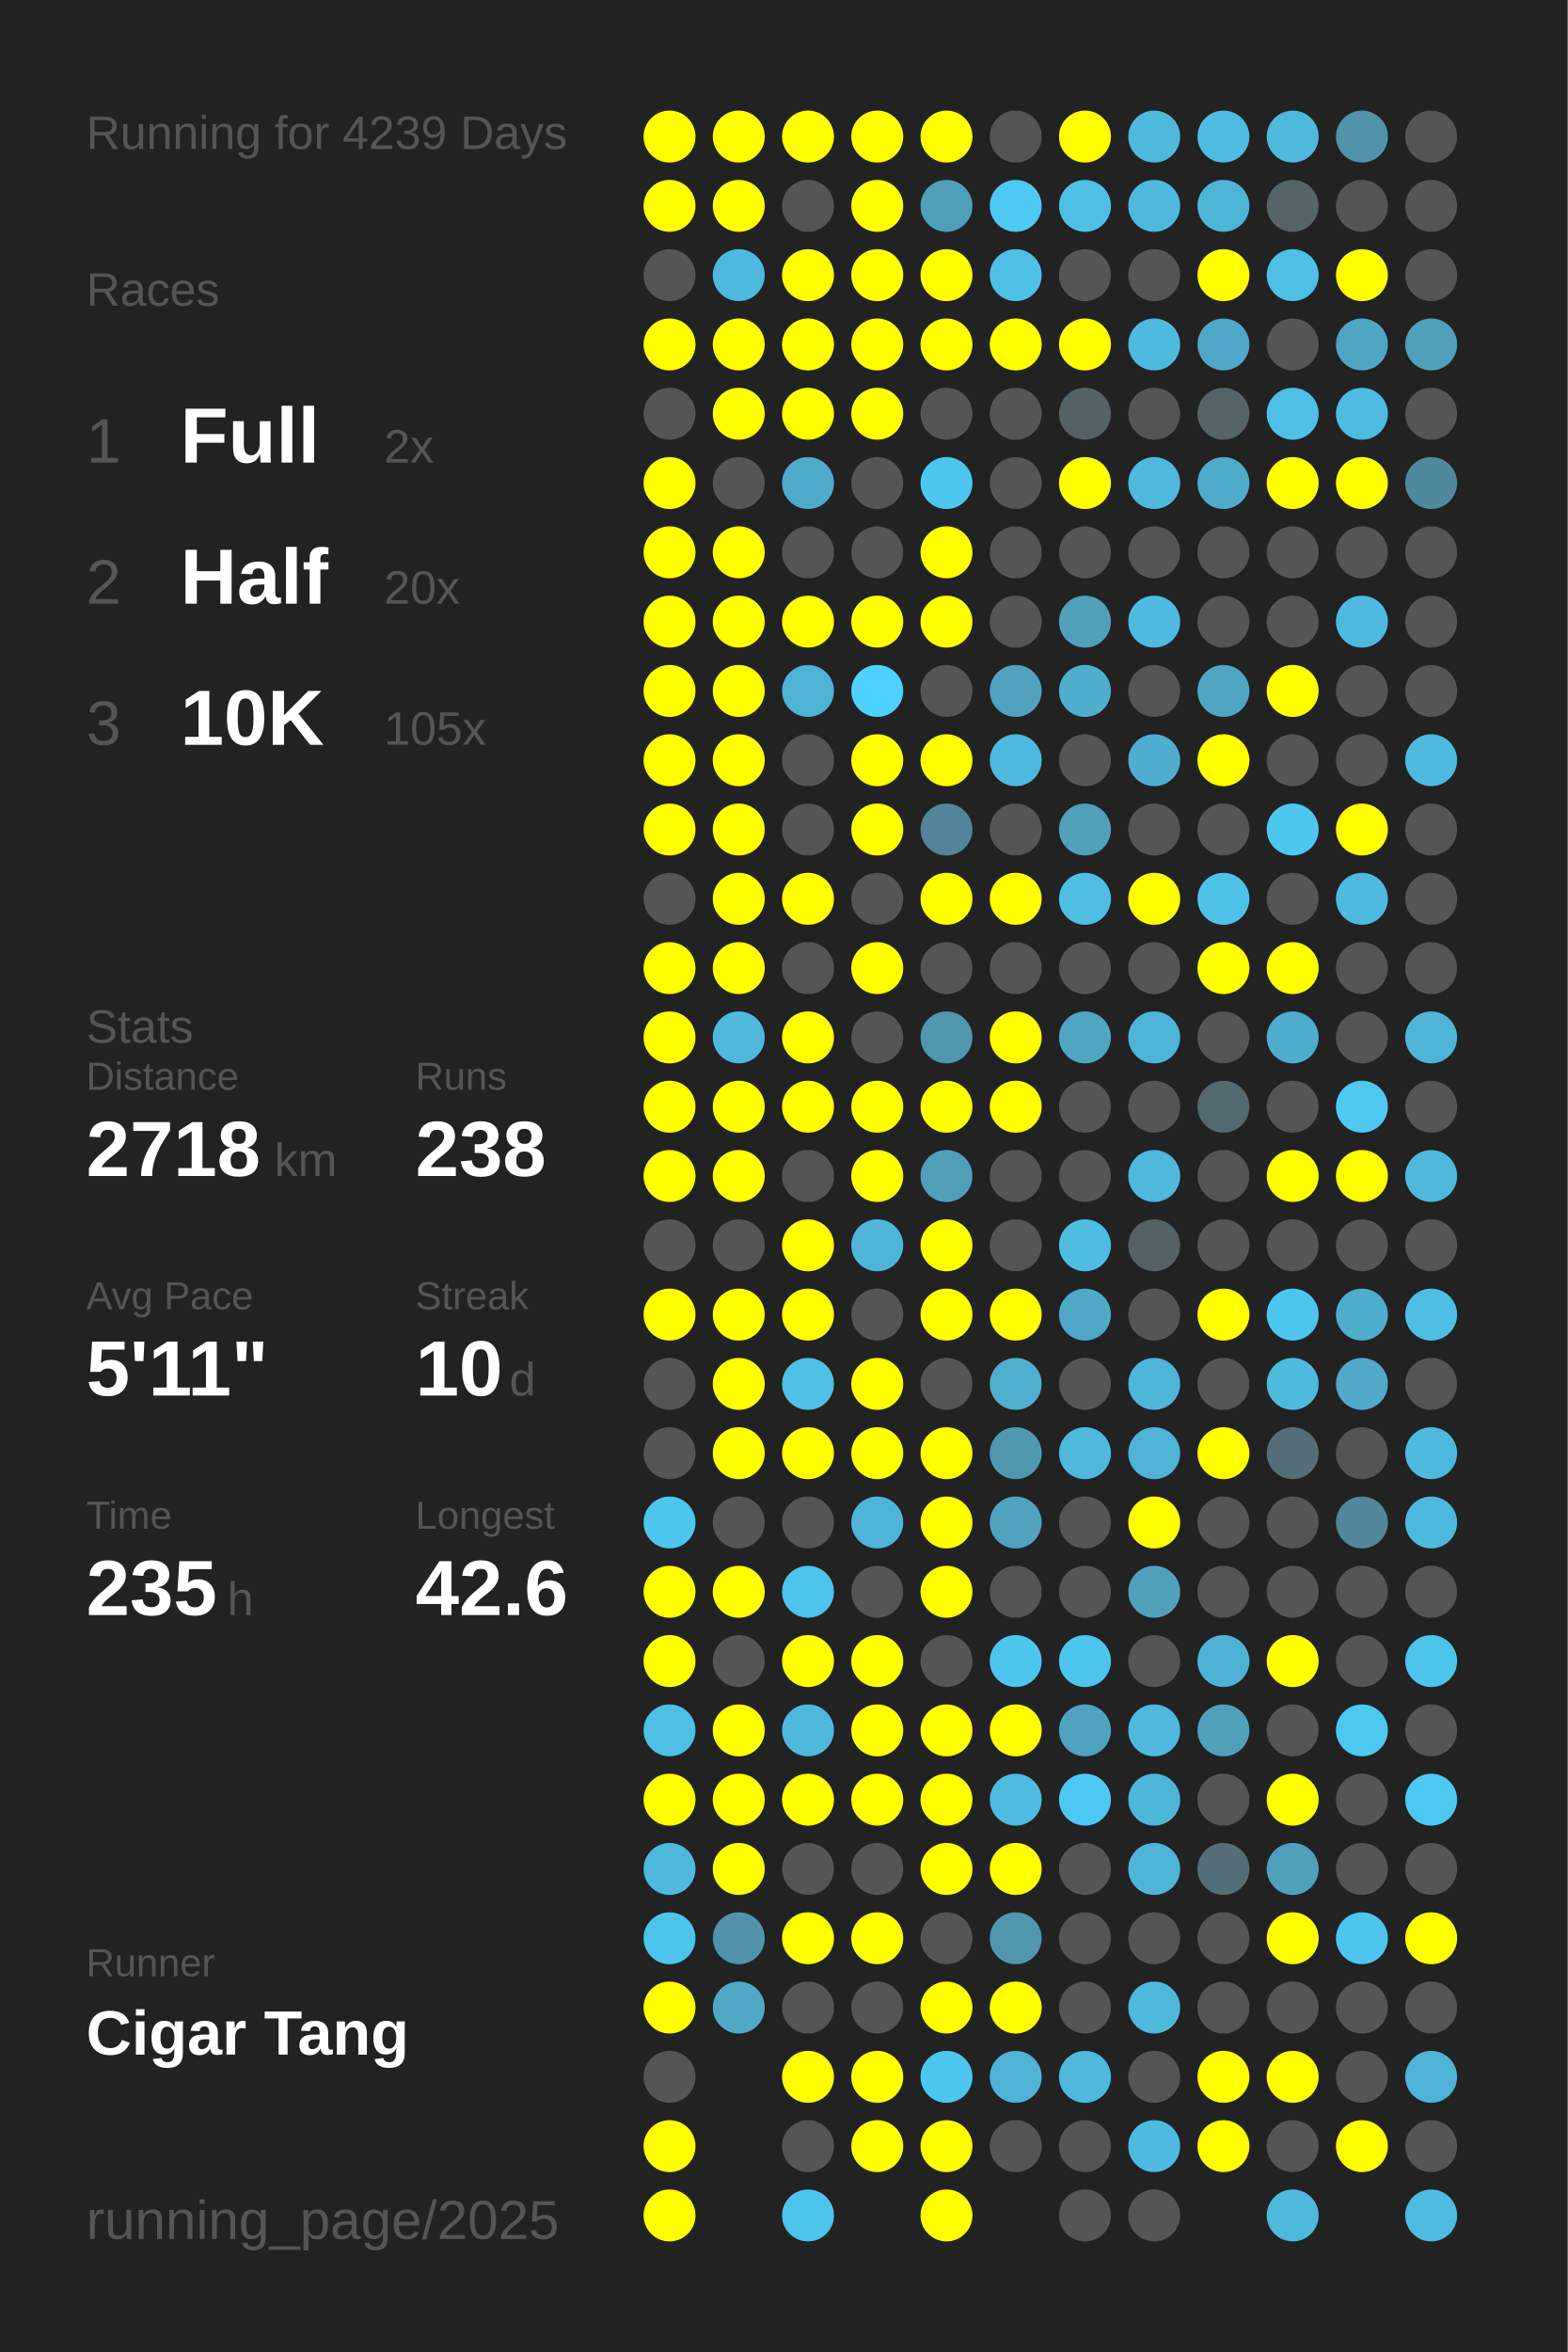
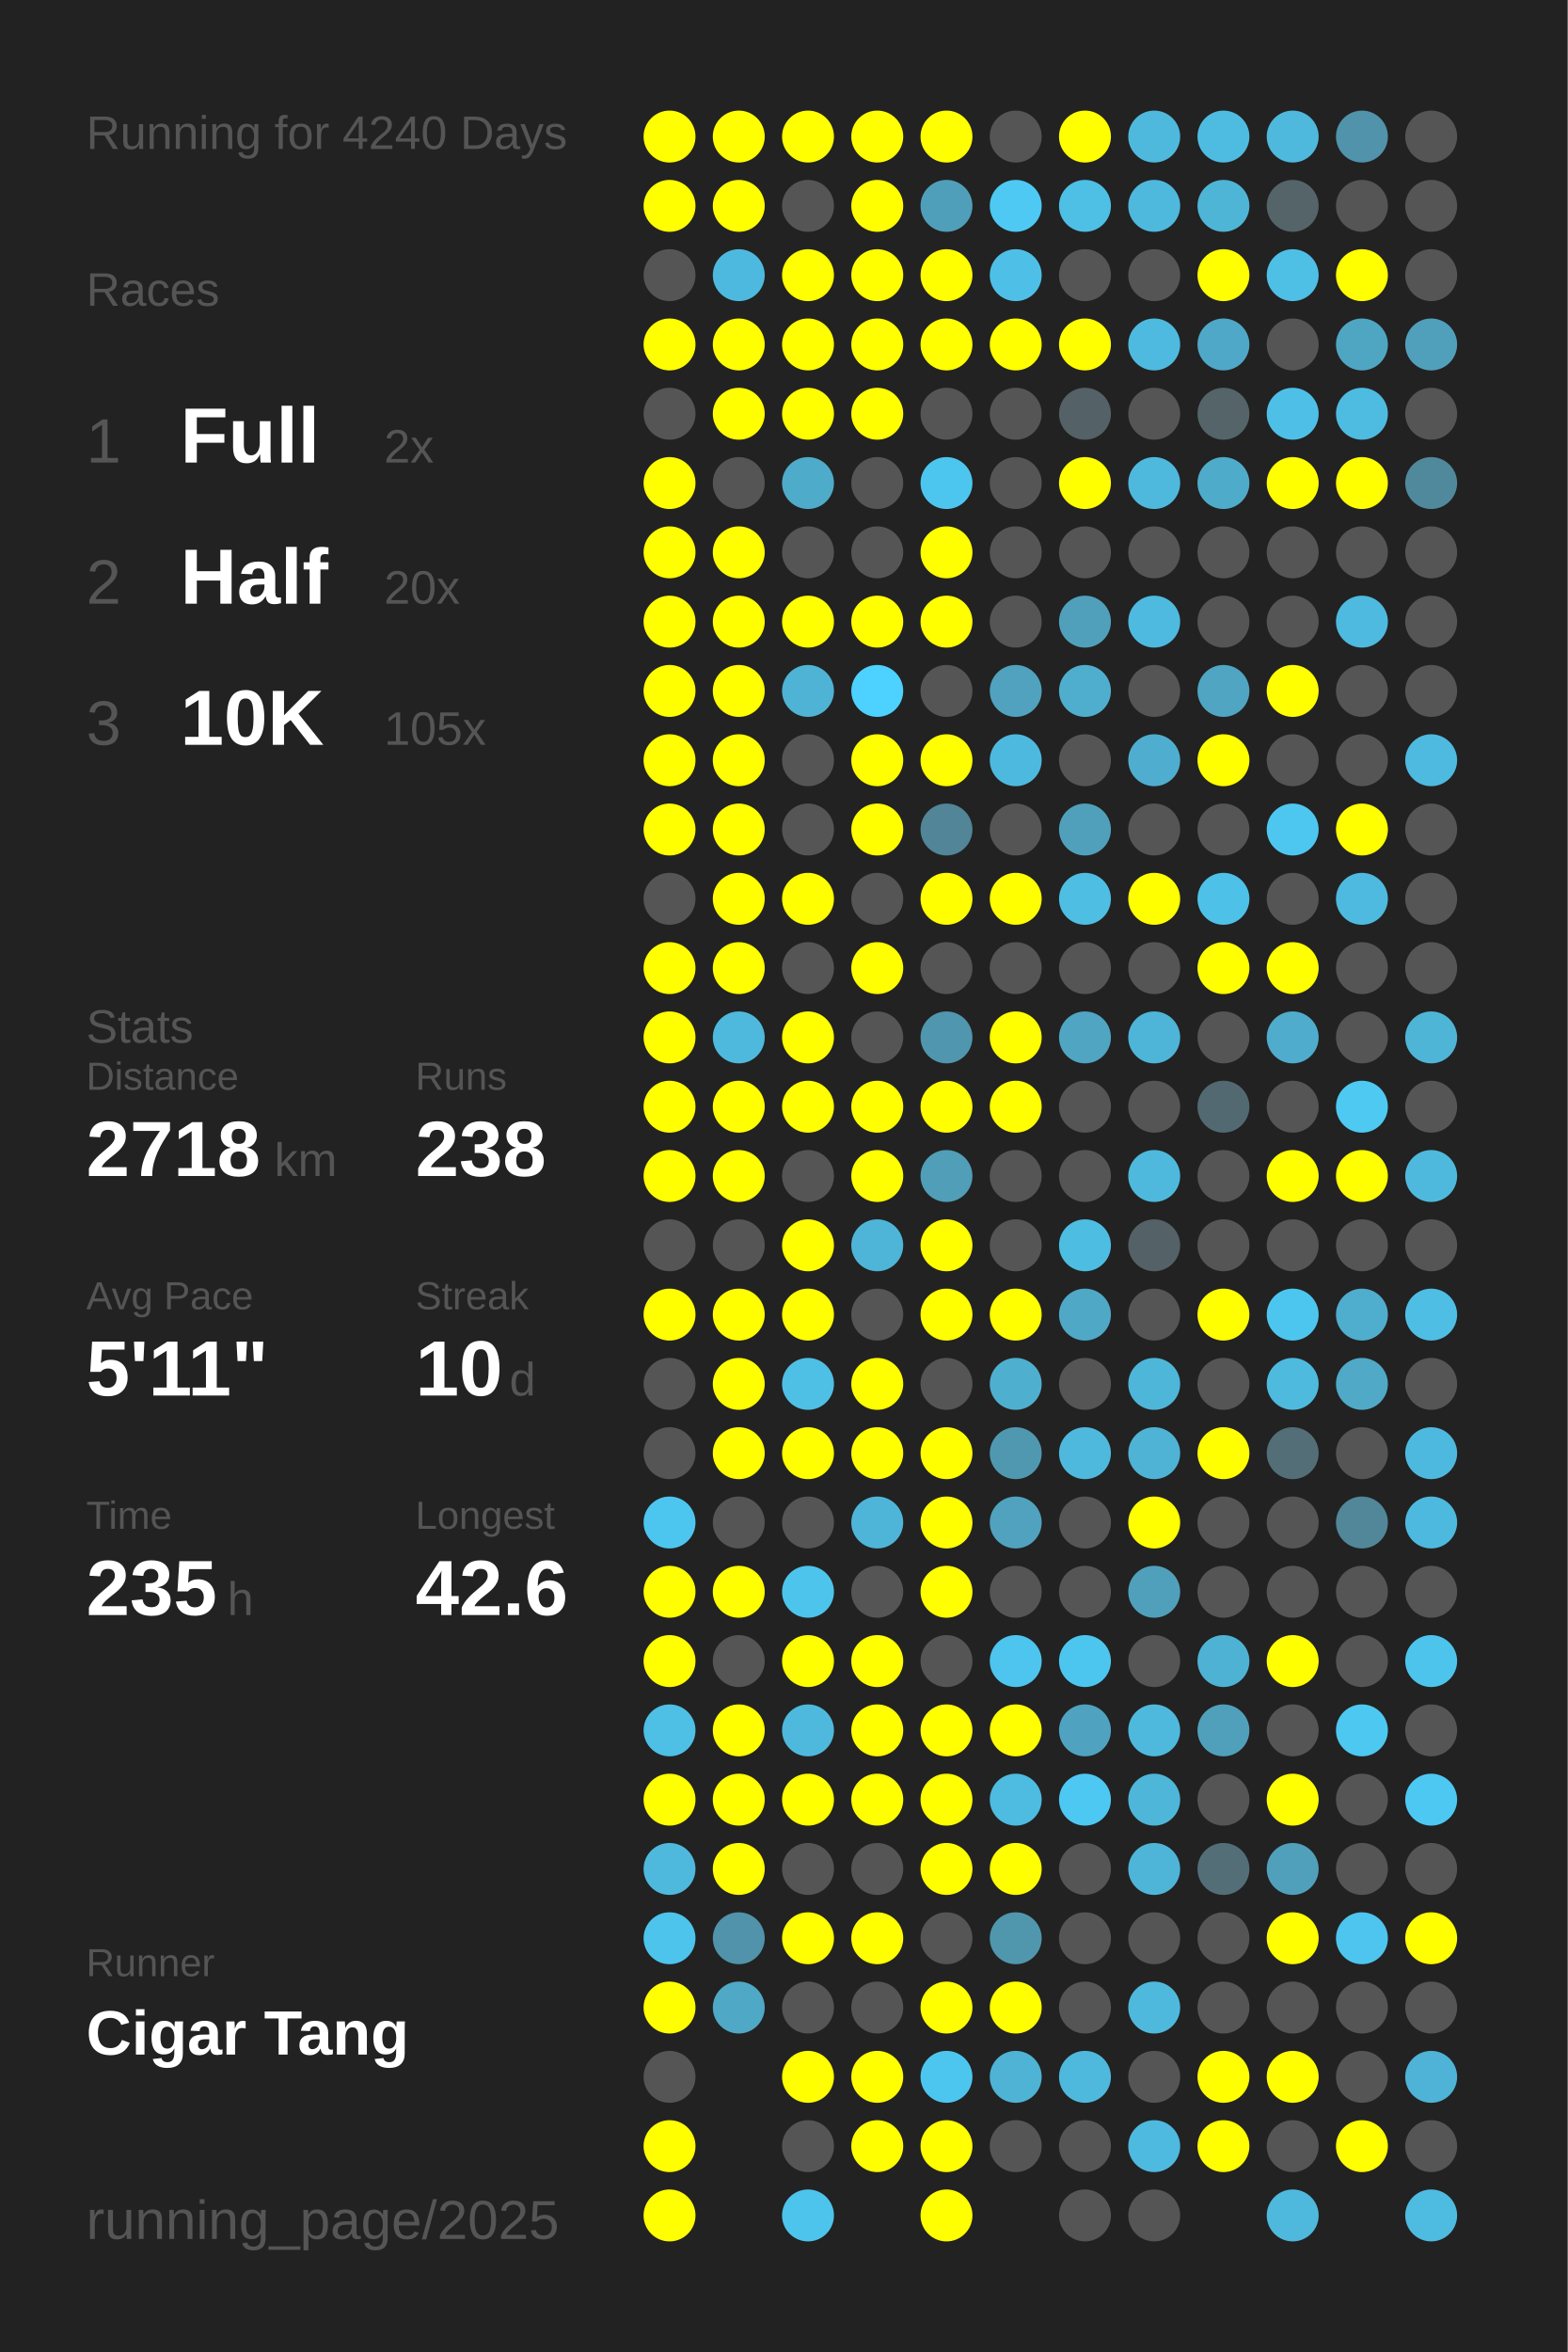
<svg xmlns="http://www.w3.org/2000/svg" baseProfile="full" height="300mm" version="1.1" viewBox="0,0,200,300" width="200mm">
  <defs />
  <rect fill="#222222" height="300" width="200" x="0" y="0" />
-   <text fill="#555555" style="font-size:6px; font-family:Arial;" x="11" y="19">Running for 4239 Days</text>
+   <text fill="#555555" style="font-size:6px; font-family:Arial;" x="11" y="19">Running for 4240 Days</text>
  <text fill="#555555" style="font-size:6px; font-family:Arial;" x="11" y="39">Races</text>
  <text fill="#555555" style="font-size:8px; font-family:Arial;" x="11" y="59">1</text>
  <text fill="#FFFFFF" style="font-size:10px; font-family:Arial; font-weight:bold;" x="23" y="59">Full</text>
  <text fill="#555555" style="font-size:6px; font-family:Arial;" x="49" y="59">2x</text>
  <text fill="#555555" style="font-size:8px; font-family:Arial;" x="11" y="77">2</text>
  <text fill="#FFFFFF" style="font-size:10px; font-family:Arial; font-weight:bold;" x="23" y="77">Half</text>
  <text fill="#555555" style="font-size:6px; font-family:Arial;" x="49" y="77">20x</text>
  <text fill="#555555" style="font-size:8px; font-family:Arial;" x="11" y="95">3</text>
  <text fill="#FFFFFF" style="font-size:10px; font-family:Arial; font-weight:bold;" x="23" y="95">10K</text>
  <text fill="#555555" style="font-size:6px; font-family:Arial;" x="49" y="95">105x</text>
  <text fill="#555555" style="font-size:6px; font-family:Arial;" x="11" y="133">Stats</text>
  <text fill="#555555" style="font-size:5px; font-family:Arial;" x="11" y="139">Distance</text>
  <text fill="#FFFFFF" style="font-size:10px; font-family:Arial; font-weight:bold;" x="11" y="150">2718</text>
  <text fill="#555555" style="font-size:6px; font-family:Arial;" x="35" y="150">km</text>
  <text fill="#555555" style="font-size:5px; font-family:Arial;" x="53" y="139">Runs</text>
  <text fill="#FFFFFF" style="font-size:10px; font-family:Arial; font-weight:bold;" x="53" y="150">238</text>
  <text fill="#555555" style="font-size:5px; font-family:Arial;" x="11" y="167">Avg Pace</text>
  <text fill="#FFFFFF" style="font-size:10px; font-family:Arial; font-weight:bold;" x="11" y="178">5'11"</text>
  <text fill="#555555" style="font-size:5px; font-family:Arial;" x="53" y="167">Streak</text>
  <text fill="#FFFFFF" style="font-size:10px; font-family:Arial; font-weight:bold;" x="53" y="178">10</text>
  <text fill="#555555" style="font-size:6px; font-family:Arial;" x="65" y="178">d</text>
  <text fill="#555555" style="font-size:5px; font-family:Arial;" x="11" y="195">Time</text>
  <text fill="#FFFFFF" style="font-size:10px; font-family:Arial; font-weight:bold;" x="11" y="206">235</text>
  <text fill="#555555" style="font-size:6px; font-family:Arial;" x="29" y="206">h</text>
  <text fill="#555555" style="font-size:5px; font-family:Arial;" x="53" y="195">Longest</text>
  <text fill="#FFFFFF" style="font-size:10px; font-family:Arial; font-weight:bold;" x="53" y="206">42.6</text>
  <text fill="#555555" style="font-size:5px; font-family:Arial;" x="11" y="252.065">Runner</text>
  <text fill="#FFFFFF" style="font-size:8px; font-family:Arial; font-weight:bold;" x="11" y="262.065">Cigar Tang</text>
  <text fill="#555555" style="font-size:7px; font-family:Arial;" x="11" y="285.581">running_page/2025</text>
  <circle cx="85.417" cy="17.419" fill="#FFFF00" r="3.312" />
  <circle cx="85.417" cy="26.258" fill="#FFFF00" r="3.312" />
  <circle cx="85.417" cy="35.097" fill="#555555" r="3.312" />
  <circle cx="85.417" cy="43.935" fill="#FFFF00" r="3.312" />
  <circle cx="85.417" cy="52.774" fill="#555555" r="3.312" />
  <circle cx="85.417" cy="61.613" fill="#FFFF00" r="3.312" />
  <circle cx="85.417" cy="70.452" fill="#FFFF00" r="3.312" />
  <circle cx="85.417" cy="79.29" fill="#FFFF00" r="3.312" />
  <circle cx="85.417" cy="88.129" fill="#FFFF00" r="3.312" />
  <circle cx="85.417" cy="96.968" fill="#FFFF00" r="3.312" />
  <circle cx="85.417" cy="105.806" fill="#FFFF00" r="3.312" />
  <circle cx="85.417" cy="114.645" fill="#555555" r="3.312" />
  <circle cx="85.417" cy="123.484" fill="#FFFF00" r="3.312" />
  <circle cx="85.417" cy="132.323" fill="#FFFF00" r="3.312" />
  <circle cx="85.417" cy="141.161" fill="#FFFF00" r="3.312" />
  <circle cx="85.417" cy="150" fill="#FFFF00" r="3.312" />
  <circle cx="85.417" cy="158.839" fill="#555555" r="3.312" />
  <circle cx="85.417" cy="167.677" fill="#FFFF00" r="3.312" />
  <circle cx="85.417" cy="176.516" fill="#555555" r="3.312" />
  <circle cx="85.417" cy="185.355" fill="#555555" r="3.312" />
  <circle cx="85.417" cy="194.194" fill="#4dc6ef" r="3.312" />
  <circle cx="85.417" cy="203.032" fill="#FFFF00" r="3.312" />
  <circle cx="85.417" cy="211.871" fill="#FFFF00" r="3.312" />
  <circle cx="85.417" cy="220.71" fill="#4ebfe5" r="3.312" />
  <circle cx="85.417" cy="229.548" fill="#FFFF00" r="3.312" />
  <circle cx="85.417" cy="238.387" fill="#4eb9dd" r="3.312" />
  <circle cx="85.417" cy="247.226" fill="#4dc4ec" r="3.312" />
  <circle cx="85.417" cy="256.065" fill="#FFFF00" r="3.312" />
  <circle cx="85.417" cy="264.903" fill="#555555" r="3.312" />
  <circle cx="85.417" cy="273.742" fill="#FFFF00" r="3.312" />
  <circle cx="85.417" cy="282.581" fill="#FFFF00" r="3.312" />
  <circle cx="94.25" cy="17.419" fill="#FFFF00" r="3.312" />
  <circle cx="94.25" cy="26.258" fill="#FFFF00" r="3.312" />
  <circle cx="94.25" cy="35.097" fill="#4eb9de" r="3.312" />
  <circle cx="94.25" cy="43.935" fill="#FFFF00" r="3.312" />
  <circle cx="94.25" cy="52.774" fill="#FFFF00" r="3.312" />
  <circle cx="94.25" cy="61.613" fill="#555555" r="3.312" />
  <circle cx="94.25" cy="70.452" fill="#FFFF00" r="3.312" />
  <circle cx="94.25" cy="79.29" fill="#FFFF00" r="3.312" />
  <circle cx="94.25" cy="88.129" fill="#FFFF00" r="3.312" />
  <circle cx="94.25" cy="96.968" fill="#FFFF00" r="3.312" />
  <circle cx="94.25" cy="105.806" fill="#FFFF00" r="3.312" />
  <circle cx="94.25" cy="114.645" fill="#FFFF00" r="3.312" />
  <circle cx="94.25" cy="123.484" fill="#FFFF00" r="3.312" />
  <circle cx="94.25" cy="132.323" fill="#4eb9dd" r="3.312" />
  <circle cx="94.25" cy="141.161" fill="#FFFF00" r="3.312" />
  <circle cx="94.25" cy="150" fill="#FFFF00" r="3.312" />
  <circle cx="94.25" cy="158.839" fill="#555555" r="3.312" />
  <circle cx="94.25" cy="167.677" fill="#FFFF00" r="3.312" />
  <circle cx="94.25" cy="176.516" fill="#FFFF00" r="3.312" />
  <circle cx="94.25" cy="185.355" fill="#FFFF00" r="3.312" />
  <circle cx="94.25" cy="194.194" fill="#555555" r="3.312" />
  <circle cx="94.25" cy="203.032" fill="#FFFF00" r="3.312" />
  <circle cx="94.25" cy="211.871" fill="#555555" r="3.312" />
  <circle cx="94.25" cy="220.71" fill="#FFFF00" r="3.312" />
  <circle cx="94.25" cy="229.548" fill="#FFFF00" r="3.312" />
  <circle cx="94.25" cy="238.387" fill="#FFFF00" r="3.312" />
  <circle cx="94.25" cy="247.226" fill="#5093aa" r="3.312" />
  <circle cx="94.25" cy="256.065" fill="#4fa8c5" r="3.312" />
  <circle cx="103.083" cy="17.419" fill="#FFFF00" r="3.312" />
  <circle cx="103.083" cy="26.258" fill="#555555" r="3.312" />
  <circle cx="103.083" cy="35.097" fill="#FFFF00" r="3.312" />
  <circle cx="103.083" cy="43.935" fill="#FFFF00" r="3.312" />
  <circle cx="103.083" cy="52.774" fill="#FFFF00" r="3.312" />
  <circle cx="103.083" cy="61.613" fill="#4fabca" r="3.312" />
  <circle cx="103.083" cy="70.452" fill="#555555" r="3.312" />
  <circle cx="103.083" cy="79.29" fill="#FFFF00" r="3.312" />
  <circle cx="103.083" cy="88.129" fill="#4eb3d5" r="3.312" />
  <circle cx="103.083" cy="96.968" fill="#555555" r="3.312" />
  <circle cx="103.083" cy="105.806" fill="#555555" r="3.312" />
  <circle cx="103.083" cy="114.645" fill="#FFFF00" r="3.312" />
  <circle cx="103.083" cy="123.484" fill="#555555" r="3.312" />
  <circle cx="103.083" cy="132.323" fill="#FFFF00" r="3.312" />
  <circle cx="103.083" cy="141.161" fill="#FFFF00" r="3.312" />
  <circle cx="103.083" cy="150" fill="#555555" r="3.312" />
  <circle cx="103.083" cy="158.839" fill="#FFFF00" r="3.312" />
  <circle cx="103.083" cy="167.677" fill="#FFFF00" r="3.312" />
  <circle cx="103.083" cy="176.516" fill="#4ec0e6" r="3.312" />
  <circle cx="103.083" cy="185.355" fill="#FFFF00" r="3.312" />
  <circle cx="103.083" cy="194.194" fill="#555555" r="3.312" />
  <circle cx="103.083" cy="203.032" fill="#4dc4ec" r="3.312" />
  <circle cx="103.083" cy="211.871" fill="#FFFF00" r="3.312" />
  <circle cx="103.083" cy="220.71" fill="#4eb9dd" r="3.312" />
  <circle cx="103.083" cy="229.548" fill="#FFFF00" r="3.312" />
  <circle cx="103.083" cy="238.387" fill="#555555" r="3.312" />
  <circle cx="103.083" cy="247.226" fill="#FFFF00" r="3.312" />
  <circle cx="103.083" cy="256.065" fill="#555555" r="3.312" />
  <circle cx="103.083" cy="264.903" fill="#FFFF00" r="3.312" />
  <circle cx="103.083" cy="273.742" fill="#555555" r="3.312" />
  <circle cx="103.083" cy="282.581" fill="#4dc4ec" r="3.312" />
  <circle cx="111.917" cy="17.419" fill="#FFFF00" r="3.312" />
  <circle cx="111.917" cy="26.258" fill="#FFFF00" r="3.312" />
  <circle cx="111.917" cy="35.097" fill="#FFFF00" r="3.312" />
  <circle cx="111.917" cy="43.935" fill="#FFFF00" r="3.312" />
  <circle cx="111.917" cy="52.774" fill="#FFFF00" r="3.312" />
  <circle cx="111.917" cy="61.613" fill="#555555" r="3.312" />
  <circle cx="111.917" cy="70.452" fill="#555555" r="3.312" />
  <circle cx="111.917" cy="79.29" fill="#FFFF00" r="3.312" />
  <circle cx="111.917" cy="88.129" fill="#4dd1fe" r="3.312" />
  <circle cx="111.917" cy="96.968" fill="#FFFF00" r="3.312" />
  <circle cx="111.917" cy="105.806" fill="#FFFF00" r="3.312" />
  <circle cx="111.917" cy="114.645" fill="#555555" r="3.312" />
  <circle cx="111.917" cy="123.484" fill="#FFFF00" r="3.312" />
  <circle cx="111.917" cy="132.323" fill="#555555" r="3.312" />
  <circle cx="111.917" cy="141.161" fill="#FFFF00" r="3.312" />
  <circle cx="111.917" cy="150" fill="#FFFF00" r="3.312" />
  <circle cx="111.917" cy="158.839" fill="#4eb5d8" r="3.312" />
  <circle cx="111.917" cy="167.677" fill="#555555" r="3.312" />
  <circle cx="111.917" cy="176.516" fill="#FFFF00" r="3.312" />
  <circle cx="111.917" cy="185.355" fill="#FFFF00" r="3.312" />
  <circle cx="111.917" cy="194.194" fill="#4eb5d8" r="3.312" />
  <circle cx="111.917" cy="203.032" fill="#555555" r="3.312" />
  <circle cx="111.917" cy="211.871" fill="#FFFF00" r="3.312" />
  <circle cx="111.917" cy="220.71" fill="#FFFF00" r="3.312" />
  <circle cx="111.917" cy="229.548" fill="#FFFF00" r="3.312" />
  <circle cx="111.917" cy="238.387" fill="#555555" r="3.312" />
  <circle cx="111.917" cy="247.226" fill="#FFFF00" r="3.312" />
  <circle cx="111.917" cy="256.065" fill="#555555" r="3.312" />
  <circle cx="111.917" cy="264.903" fill="#FFFF00" r="3.312" />
  <circle cx="111.917" cy="273.742" fill="#FFFF00" r="3.312" />
  <circle cx="120.75" cy="17.419" fill="#FFFF00" r="3.312" />
  <circle cx="120.75" cy="26.258" fill="#509fba" r="3.312" />
  <circle cx="120.75" cy="35.097" fill="#FFFF00" r="3.312" />
  <circle cx="120.75" cy="43.935" fill="#FFFF00" r="3.312" />
  <circle cx="120.75" cy="52.774" fill="#555555" r="3.312" />
  <circle cx="120.75" cy="61.613" fill="#4dc6ef" r="3.312" />
  <circle cx="120.75" cy="70.452" fill="#FFFF00" r="3.312" />
  <circle cx="120.75" cy="79.29" fill="#FFFF00" r="3.312" />
  <circle cx="120.75" cy="88.129" fill="#555555" r="3.312" />
  <circle cx="120.75" cy="96.968" fill="#FFFF00" r="3.312" />
  <circle cx="120.75" cy="105.806" fill="#518597" r="3.312" />
  <circle cx="120.75" cy="114.645" fill="#FFFF00" r="3.312" />
  <circle cx="120.75" cy="123.484" fill="#555555" r="3.312" />
  <circle cx="120.75" cy="132.323" fill="#5096ae" r="3.312" />
  <circle cx="120.75" cy="141.161" fill="#FFFF00" r="3.312" />
  <circle cx="120.75" cy="150" fill="#509eb8" r="3.312" />
  <circle cx="120.75" cy="158.839" fill="#FFFF00" r="3.312" />
  <circle cx="120.75" cy="167.677" fill="#FFFF00" r="3.312" />
  <circle cx="120.75" cy="176.516" fill="#555555" r="3.312" />
  <circle cx="120.75" cy="185.355" fill="#FFFF00" r="3.312" />
  <circle cx="120.75" cy="194.194" fill="#FFFF00" r="3.312" />
  <circle cx="120.75" cy="203.032" fill="#FFFF00" r="3.312" />
  <circle cx="120.75" cy="211.871" fill="#555555" r="3.312" />
  <circle cx="120.75" cy="220.71" fill="#FFFF00" r="3.312" />
  <circle cx="120.75" cy="229.548" fill="#FFFF00" r="3.312" />
  <circle cx="120.75" cy="238.387" fill="#FFFF00" r="3.312" />
  <circle cx="120.75" cy="247.226" fill="#555555" r="3.312" />
  <circle cx="120.75" cy="256.065" fill="#FFFF00" r="3.312" />
  <circle cx="120.75" cy="264.903" fill="#4dc6ef" r="3.312" />
  <circle cx="120.75" cy="273.742" fill="#FFFF00" r="3.312" />
  <circle cx="120.75" cy="282.581" fill="#FFFF00" r="3.312" />
  <circle cx="129.583" cy="17.419" fill="#555555" r="3.312" />
  <circle cx="129.583" cy="26.258" fill="#4dc9f4" r="3.312" />
  <circle cx="129.583" cy="35.097" fill="#4ec0e7" r="3.312" />
  <circle cx="129.583" cy="43.935" fill="#FFFF00" r="3.312" />
  <circle cx="129.583" cy="52.774" fill="#555555" r="3.312" />
  <circle cx="129.583" cy="61.613" fill="#555555" r="3.312" />
  <circle cx="129.583" cy="70.452" fill="#555555" r="3.312" />
  <circle cx="129.583" cy="79.29" fill="#555555" r="3.312" />
  <circle cx="129.583" cy="88.129" fill="#50a2be" r="3.312" />
  <circle cx="129.583" cy="96.968" fill="#4eb9de" r="3.312" />
  <circle cx="129.583" cy="105.806" fill="#555555" r="3.312" />
  <circle cx="129.583" cy="114.645" fill="#FFFF00" r="3.312" />
  <circle cx="129.583" cy="123.484" fill="#555555" r="3.312" />
  <circle cx="129.583" cy="132.323" fill="#FFFF00" r="3.312" />
  <circle cx="129.583" cy="141.161" fill="#FFFF00" r="3.312" />
  <circle cx="129.583" cy="150" fill="#555555" r="3.312" />
  <circle cx="129.583" cy="158.839" fill="#555555" r="3.312" />
  <circle cx="129.583" cy="167.677" fill="#FFFF00" r="3.312" />
  <circle cx="129.583" cy="176.516" fill="#4fafcf" r="3.312" />
  <circle cx="129.583" cy="185.355" fill="#5098b0" r="3.312" />
  <circle cx="129.583" cy="194.194" fill="#50a2be" r="3.312" />
  <circle cx="129.583" cy="203.032" fill="#555555" r="3.312" />
  <circle cx="129.583" cy="211.871" fill="#4dc5ee" r="3.312" />
  <circle cx="129.583" cy="220.71" fill="#FFFF00" r="3.312" />
  <circle cx="129.583" cy="229.548" fill="#4ebbe0" r="3.312" />
  <circle cx="129.583" cy="238.387" fill="#FFFF00" r="3.312" />
  <circle cx="129.583" cy="247.226" fill="#5097ae" r="3.312" />
  <circle cx="129.583" cy="256.065" fill="#FFFF00" r="3.312" />
  <circle cx="129.583" cy="264.903" fill="#4eb3d5" r="3.312" />
  <circle cx="129.583" cy="273.742" fill="#555555" r="3.312" />
  <circle cx="138.417" cy="17.419" fill="#FFFF00" r="3.312" />
  <circle cx="138.417" cy="26.258" fill="#4ebfe5" r="3.312" />
  <circle cx="138.417" cy="35.097" fill="#555555" r="3.312" />
  <circle cx="138.417" cy="43.935" fill="#FFFF00" r="3.312" />
  <circle cx="138.417" cy="52.774" fill="#546166" r="3.312" />
  <circle cx="138.417" cy="61.613" fill="#FFFF00" r="3.312" />
  <circle cx="138.417" cy="70.452" fill="#555555" r="3.312" />
  <circle cx="138.417" cy="79.29" fill="#50a0bb" r="3.312" />
  <circle cx="138.417" cy="88.129" fill="#4faece" r="3.312" />
  <circle cx="138.417" cy="96.968" fill="#555555" r="3.312" />
  <circle cx="138.417" cy="105.806" fill="#50a0bb" r="3.312" />
  <circle cx="138.417" cy="114.645" fill="#4ebee3" r="3.312" />
  <circle cx="138.417" cy="123.484" fill="#555555" r="3.312" />
  <circle cx="138.417" cy="132.323" fill="#4fa5c2" r="3.312" />
  <circle cx="138.417" cy="141.161" fill="#555555" r="3.312" />
  <circle cx="138.417" cy="150" fill="#555555" r="3.312" />
  <circle cx="138.417" cy="158.839" fill="#4ebde2" r="3.312" />
  <circle cx="138.417" cy="167.677" fill="#4fa8c6" r="3.312" />
  <circle cx="138.417" cy="176.516" fill="#555555" r="3.312" />
  <circle cx="138.417" cy="185.355" fill="#4eb9dd" r="3.312" />
  <circle cx="138.417" cy="194.194" fill="#555555" r="3.312" />
  <circle cx="138.417" cy="203.032" fill="#555555" r="3.312" />
  <circle cx="138.417" cy="211.871" fill="#4dc6ef" r="3.312" />
  <circle cx="138.417" cy="220.71" fill="#4fa3c0" r="3.312" />
  <circle cx="138.417" cy="229.548" fill="#4dc8f2" r="3.312" />
  <circle cx="138.417" cy="238.387" fill="#555555" r="3.312" />
  <circle cx="138.417" cy="247.226" fill="#555555" r="3.312" />
  <circle cx="138.417" cy="256.065" fill="#555555" r="3.312" />
  <circle cx="138.417" cy="264.903" fill="#4eb9dd" r="3.312" />
  <circle cx="138.417" cy="273.742" fill="#555555" r="3.312" />
  <circle cx="138.417" cy="282.581" fill="#555555" r="3.312" />
  <circle cx="147.25" cy="17.419" fill="#4eb9dd" r="3.312" />
  <circle cx="147.25" cy="26.258" fill="#4eb9dd" r="3.312" />
  <circle cx="147.25" cy="35.097" fill="#555555" r="3.312" />
  <circle cx="147.25" cy="43.935" fill="#4ebadf" r="3.312" />
  <circle cx="147.25" cy="52.774" fill="#555555" r="3.312" />
  <circle cx="147.25" cy="61.613" fill="#4eb9dd" r="3.312" />
  <circle cx="147.25" cy="70.452" fill="#555555" r="3.312" />
  <circle cx="147.25" cy="79.29" fill="#4ebadf" r="3.312" />
  <circle cx="147.25" cy="88.129" fill="#555555" r="3.312" />
  <circle cx="147.25" cy="96.968" fill="#4faecf" r="3.312" />
  <circle cx="147.25" cy="105.806" fill="#555555" r="3.312" />
  <circle cx="147.25" cy="114.645" fill="#FFFF00" r="3.312" />
  <circle cx="147.25" cy="123.484" fill="#555555" r="3.312" />
  <circle cx="147.25" cy="132.323" fill="#4eb5d8" r="3.312" />
  <circle cx="147.25" cy="141.161" fill="#555555" r="3.312" />
  <circle cx="147.25" cy="150" fill="#4eb9dd" r="3.312" />
  <circle cx="147.25" cy="158.839" fill="#546166" r="3.312" />
  <circle cx="147.25" cy="167.677" fill="#555555" r="3.312" />
  <circle cx="147.25" cy="176.516" fill="#4eb6d9" r="3.312" />
  <circle cx="147.25" cy="185.355" fill="#4eb3d5" r="3.312" />
  <circle cx="147.25" cy="194.194" fill="#FFFF00" r="3.312" />
  <circle cx="147.25" cy="203.032" fill="#50a0bb" r="3.312" />
  <circle cx="147.25" cy="211.871" fill="#555555" r="3.312" />
  <circle cx="147.25" cy="220.71" fill="#4eb9dd" r="3.312" />
  <circle cx="147.25" cy="229.548" fill="#4eb6d9" r="3.312" />
  <circle cx="147.25" cy="238.387" fill="#4eb5d8" r="3.312" />
  <circle cx="147.25" cy="247.226" fill="#555555" r="3.312" />
  <circle cx="147.25" cy="256.065" fill="#4eb9dd" r="3.312" />
  <circle cx="147.25" cy="264.903" fill="#555555" r="3.312" />
  <circle cx="147.25" cy="273.742" fill="#4ebadf" r="3.312" />
  <circle cx="147.25" cy="282.581" fill="#555555" r="3.312" />
  <circle cx="156.083" cy="17.419" fill="#4ebce1" r="3.312" />
  <circle cx="156.083" cy="26.258" fill="#4eb5d7" r="3.312" />
  <circle cx="156.083" cy="35.097" fill="#FFFF00" r="3.312" />
  <circle cx="156.083" cy="43.935" fill="#4fa8c7" r="3.312" />
  <circle cx="156.083" cy="52.774" fill="#546469" r="3.312" />
  <circle cx="156.083" cy="61.613" fill="#4fabca" r="3.312" />
  <circle cx="156.083" cy="70.452" fill="#555555" r="3.312" />
  <circle cx="156.083" cy="79.29" fill="#555555" r="3.312" />
  <circle cx="156.083" cy="88.129" fill="#4fa5c2" r="3.312" />
  <circle cx="156.083" cy="96.968" fill="#FFFF00" r="3.312" />
  <circle cx="156.083" cy="105.806" fill="#555555" r="3.312" />
  <circle cx="156.083" cy="114.645" fill="#4ec1e9" r="3.312" />
  <circle cx="156.083" cy="123.484" fill="#FFFF00" r="3.312" />
  <circle cx="156.083" cy="132.323" fill="#555555" r="3.312" />
  <circle cx="156.083" cy="141.161" fill="#536971" r="3.312" />
  <circle cx="156.083" cy="150" fill="#555555" r="3.312" />
  <circle cx="156.083" cy="158.839" fill="#555555" r="3.312" />
  <circle cx="156.083" cy="167.677" fill="#FFFF00" r="3.312" />
  <circle cx="156.083" cy="176.516" fill="#555555" r="3.312" />
  <circle cx="156.083" cy="185.355" fill="#FFFF00" r="3.312" />
  <circle cx="156.083" cy="194.194" fill="#555555" r="3.312" />
  <circle cx="156.083" cy="203.032" fill="#555555" r="3.312" />
  <circle cx="156.083" cy="211.871" fill="#4eb2d4" r="3.312" />
  <circle cx="156.083" cy="220.71" fill="#50a0bb" r="3.312" />
  <circle cx="156.083" cy="229.548" fill="#555555" r="3.312" />
  <circle cx="156.083" cy="238.387" fill="#536e77" r="3.312" />
  <circle cx="156.083" cy="247.226" fill="#555555" r="3.312" />
  <circle cx="156.083" cy="256.065" fill="#555555" r="3.312" />
  <circle cx="156.083" cy="264.903" fill="#FFFF00" r="3.312" />
  <circle cx="156.083" cy="273.742" fill="#FFFF00" r="3.312" />
  <circle cx="164.917" cy="17.419" fill="#4eb9dd" r="3.312" />
  <circle cx="164.917" cy="26.258" fill="#546469" r="3.312" />
  <circle cx="164.917" cy="35.097" fill="#4ebfe5" r="3.312" />
  <circle cx="164.917" cy="43.935" fill="#555555" r="3.312" />
  <circle cx="164.917" cy="52.774" fill="#4ec0e7" r="3.312" />
  <circle cx="164.917" cy="61.613" fill="#FFFF00" r="3.312" />
  <circle cx="164.917" cy="70.452" fill="#555555" r="3.312" />
  <circle cx="164.917" cy="79.29" fill="#555555" r="3.312" />
  <circle cx="164.917" cy="88.129" fill="#FFFF00" r="3.312" />
  <circle cx="164.917" cy="96.968" fill="#555555" r="3.312" />
  <circle cx="164.917" cy="105.806" fill="#4dc7f0" r="3.312" />
  <circle cx="164.917" cy="114.645" fill="#555555" r="3.312" />
  <circle cx="164.917" cy="123.484" fill="#FFFF00" r="3.312" />
  <circle cx="164.917" cy="132.323" fill="#4faccc" r="3.312" />
  <circle cx="164.917" cy="141.161" fill="#555555" r="3.312" />
  <circle cx="164.917" cy="150" fill="#FFFF00" r="3.312" />
  <circle cx="164.917" cy="158.839" fill="#555555" r="3.312" />
  <circle cx="164.917" cy="167.677" fill="#4dc6ef" r="3.312" />
  <circle cx="164.917" cy="176.516" fill="#4ebade" r="3.312" />
  <circle cx="164.917" cy="185.355" fill="#536e77" r="3.312" />
  <circle cx="164.917" cy="194.194" fill="#555555" r="3.312" />
  <circle cx="164.917" cy="203.032" fill="#555555" r="3.312" />
  <circle cx="164.917" cy="211.871" fill="#FFFF00" r="3.312" />
  <circle cx="164.917" cy="220.71" fill="#555555" r="3.312" />
  <circle cx="164.917" cy="229.548" fill="#FFFF00" r="3.312" />
  <circle cx="164.917" cy="238.387" fill="#50a0bb" r="3.312" />
  <circle cx="164.917" cy="247.226" fill="#FFFF00" r="3.312" />
  <circle cx="164.917" cy="256.065" fill="#555555" r="3.312" />
  <circle cx="164.917" cy="264.903" fill="#FFFF00" r="3.312" />
  <circle cx="164.917" cy="273.742" fill="#555555" r="3.312" />
  <circle cx="164.917" cy="282.581" fill="#4eb9dd" r="3.312" />
  <circle cx="173.75" cy="17.419" fill="#5093aa" r="3.312" />
  <circle cx="173.75" cy="26.258" fill="#555555" r="3.312" />
  <circle cx="173.75" cy="35.097" fill="#FFFF00" r="3.312" />
  <circle cx="173.75" cy="43.935" fill="#4fa6c3" r="3.312" />
  <circle cx="173.75" cy="52.774" fill="#4ebbe0" r="3.312" />
  <circle cx="173.75" cy="61.613" fill="#FFFF00" r="3.312" />
  <circle cx="173.75" cy="70.452" fill="#555555" r="3.312" />
  <circle cx="173.75" cy="79.29" fill="#4ebadf" r="3.312" />
  <circle cx="173.75" cy="88.129" fill="#555555" r="3.312" />
  <circle cx="173.75" cy="96.968" fill="#555555" r="3.312" />
  <circle cx="173.75" cy="105.806" fill="#FFFF00" r="3.312" />
  <circle cx="173.75" cy="114.645" fill="#4ebadf" r="3.312" />
  <circle cx="173.75" cy="123.484" fill="#555555" r="3.312" />
  <circle cx="173.75" cy="132.323" fill="#555555" r="3.312" />
  <circle cx="173.75" cy="141.161" fill="#4dc9f2" r="3.312" />
  <circle cx="173.75" cy="150" fill="#FFFF00" r="3.312" />
  <circle cx="173.75" cy="158.839" fill="#555555" r="3.312" />
  <circle cx="173.75" cy="167.677" fill="#4fadcd" r="3.312" />
  <circle cx="173.75" cy="176.516" fill="#4fa9c7" r="3.312" />
  <circle cx="173.75" cy="185.355" fill="#555555" r="3.312" />
  <circle cx="173.75" cy="194.194" fill="#518799" r="3.312" />
  <circle cx="173.75" cy="203.032" fill="#555555" r="3.312" />
  <circle cx="173.75" cy="211.871" fill="#555555" r="3.312" />
  <circle cx="173.75" cy="220.71" fill="#4dc8f1" r="3.312" />
  <circle cx="173.75" cy="229.548" fill="#555555" r="3.312" />
  <circle cx="173.75" cy="238.387" fill="#555555" r="3.312" />
  <circle cx="173.75" cy="247.226" fill="#4dc5ee" r="3.312" />
  <circle cx="173.75" cy="256.065" fill="#555555" r="3.312" />
  <circle cx="173.75" cy="264.903" fill="#555555" r="3.312" />
  <circle cx="173.75" cy="273.742" fill="#FFFF00" r="3.312" />
  <circle cx="182.583" cy="17.419" fill="#555555" r="3.312" />
  <circle cx="182.583" cy="26.258" fill="#555555" r="3.312" />
  <circle cx="182.583" cy="35.097" fill="#555555" r="3.312" />
  <circle cx="182.583" cy="43.935" fill="#50a0bb" r="3.312" />
  <circle cx="182.583" cy="52.774" fill="#555555" r="3.312" />
  <circle cx="182.583" cy="61.613" fill="#51899c" r="3.312" />
  <circle cx="182.583" cy="70.452" fill="#555555" r="3.312" />
  <circle cx="182.583" cy="79.29" fill="#555555" r="3.312" />
  <circle cx="182.583" cy="88.129" fill="#555555" r="3.312" />
  <circle cx="182.583" cy="96.968" fill="#4ebadf" r="3.312" />
  <circle cx="182.583" cy="105.806" fill="#555555" r="3.312" />
  <circle cx="182.583" cy="114.645" fill="#555555" r="3.312" />
  <circle cx="182.583" cy="123.484" fill="#555555" r="3.312" />
  <circle cx="182.583" cy="132.323" fill="#4eb5d7" r="3.312" />
  <circle cx="182.583" cy="141.161" fill="#555555" r="3.312" />
  <circle cx="182.583" cy="150" fill="#4eb9dd" r="3.312" />
  <circle cx="182.583" cy="158.839" fill="#555555" r="3.312" />
  <circle cx="182.583" cy="167.677" fill="#4ebee5" r="3.312" />
  <circle cx="182.583" cy="176.516" fill="#555555" r="3.312" />
  <circle cx="182.583" cy="185.355" fill="#4eb9de" r="3.312" />
  <circle cx="182.583" cy="194.194" fill="#4eb9de" r="3.312" />
  <circle cx="182.583" cy="203.032" fill="#555555" r="3.312" />
  <circle cx="182.583" cy="211.871" fill="#4dc4ec" r="3.312" />
  <circle cx="182.583" cy="220.71" fill="#555555" r="3.312" />
  <circle cx="182.583" cy="229.548" fill="#4dc8f2" r="3.312" />
  <circle cx="182.583" cy="238.387" fill="#555555" r="3.312" />
  <circle cx="182.583" cy="247.226" fill="#FFFF00" r="3.312" />
  <circle cx="182.583" cy="256.065" fill="#555555" r="3.312" />
  <circle cx="182.583" cy="264.903" fill="#4eb3d6" r="3.312" />
  <circle cx="182.583" cy="273.742" fill="#555555" r="3.312" />
  <circle cx="182.583" cy="282.581" fill="#4ebbe0" r="3.312" />
</svg>
